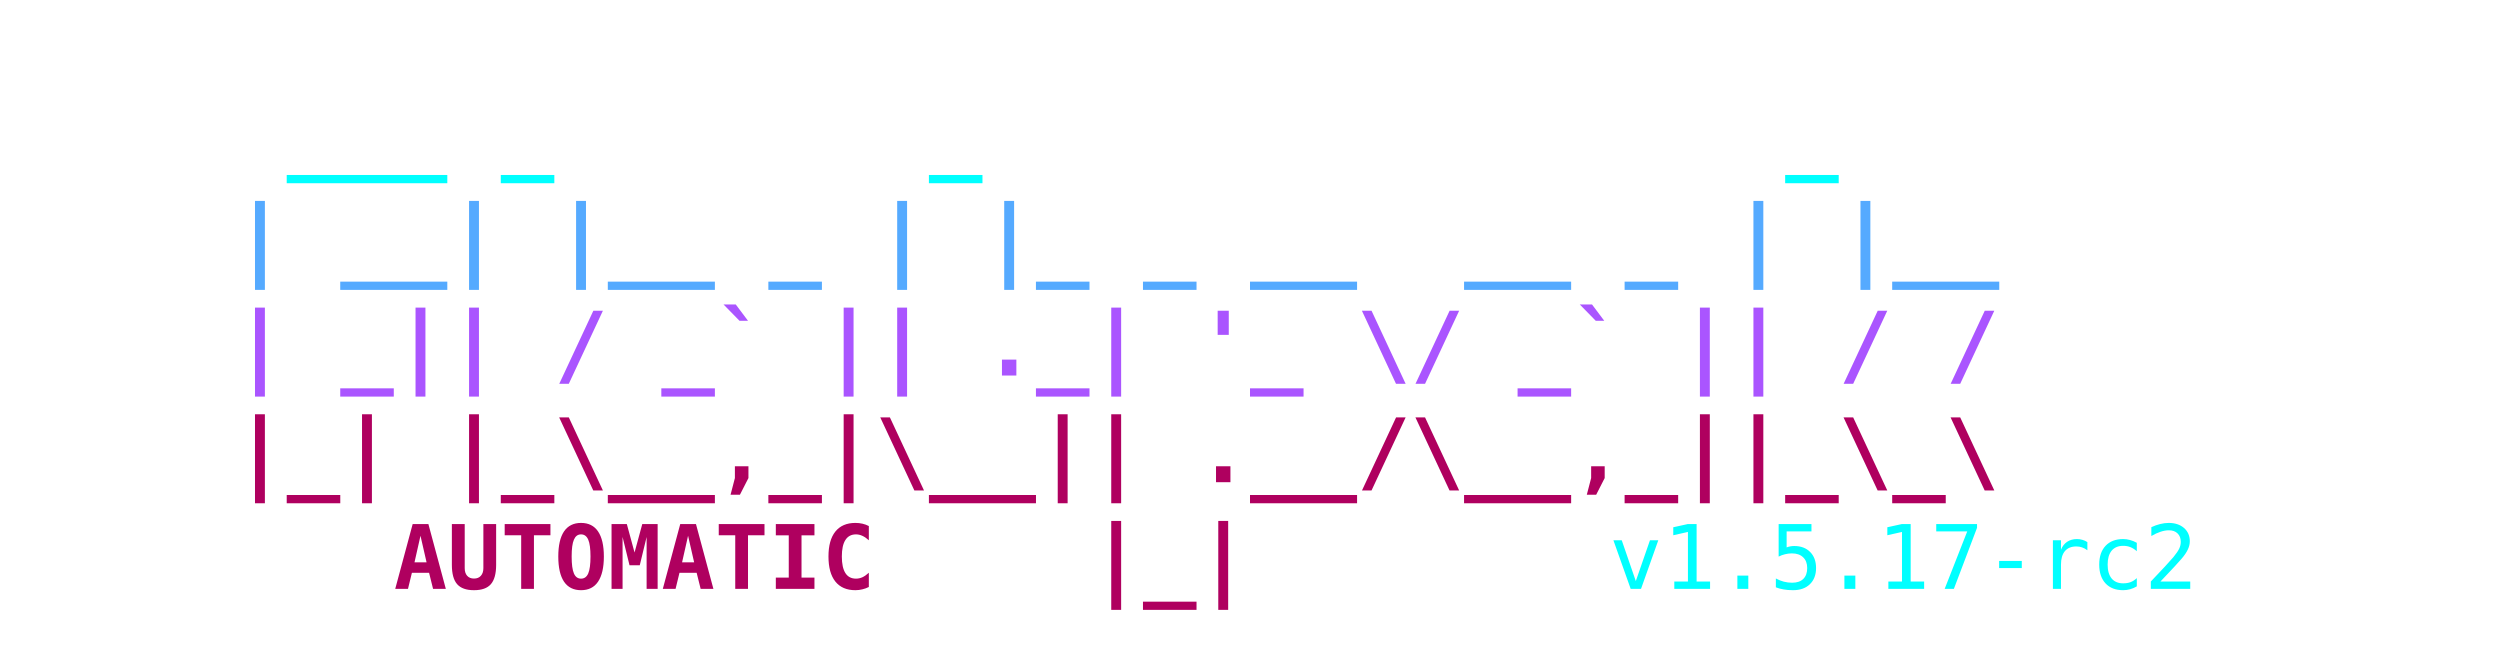
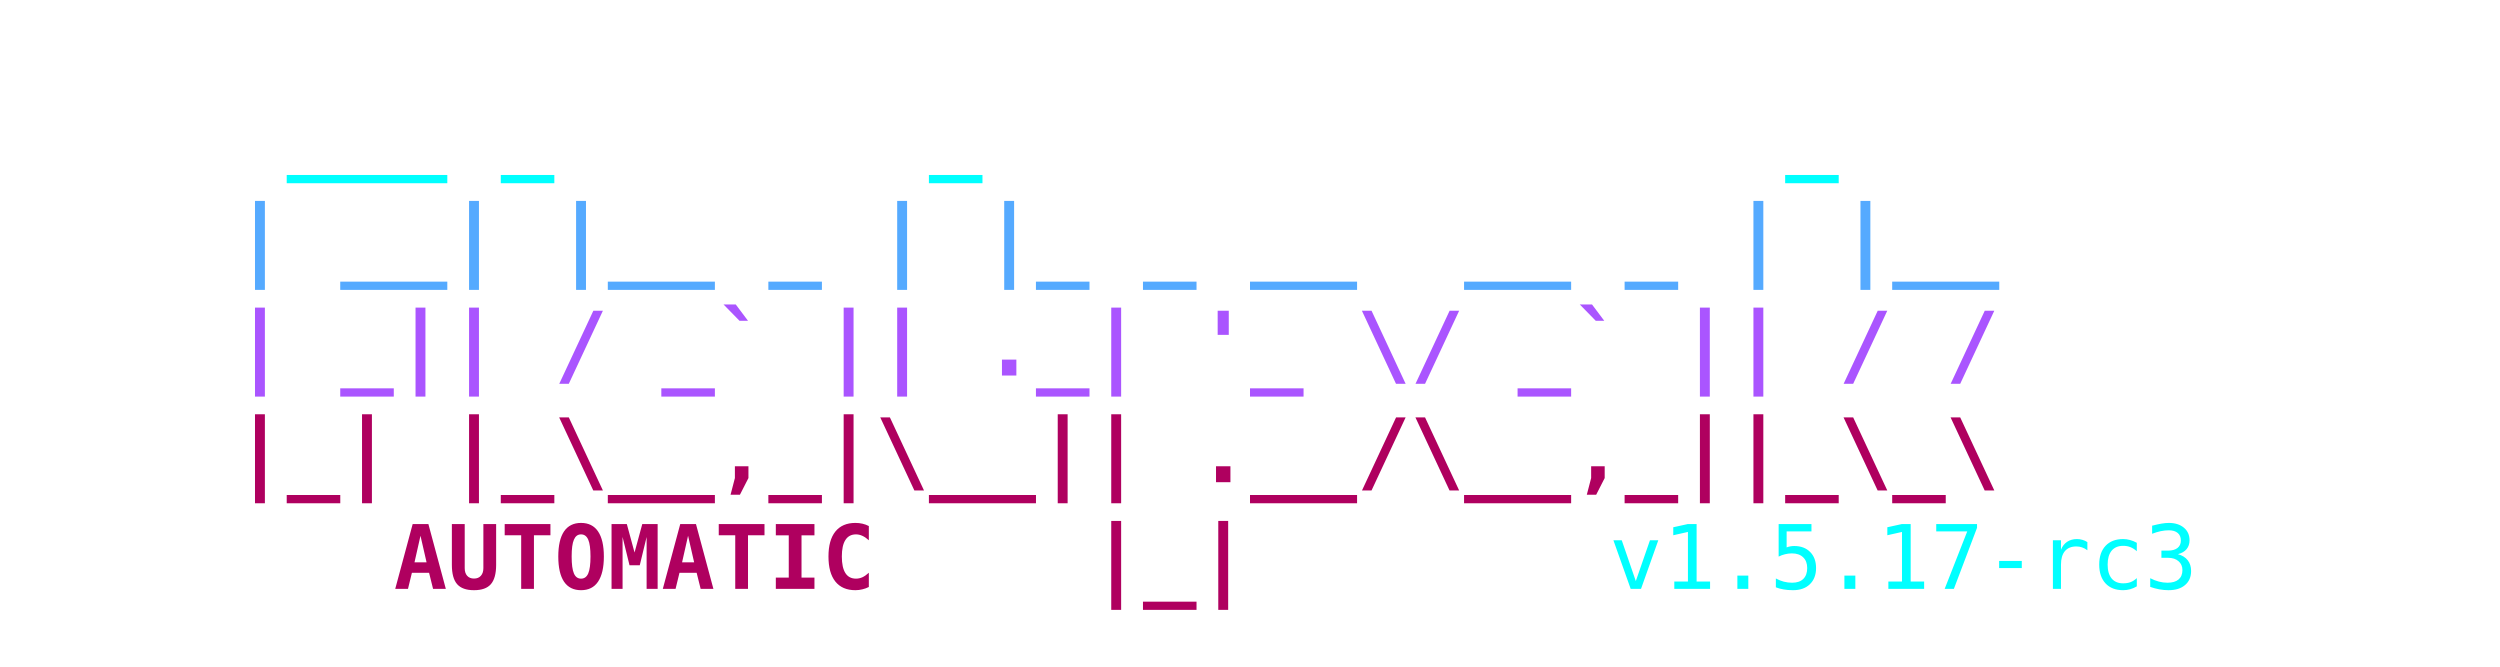
<svg xmlns="http://www.w3.org/2000/svg" viewBox="0 0 450 120" width="100%" height="100%">
  <style>
    .ascii { font-family: ui-monospace, SFMono-Regular, Menlo, Monaco, Consolas, monospace; font-size: 16px; font-weight: bold; }
    .c1 { fill: #00FFFF; }
    .c2 { fill: #55AAFF; }
    .c3 { fill: #AA55FF; }
    .c4 { fill: #AF005F; }
    .c-auto { fill: #2c3e50; } /* Light mode default text color */
    @media (prefers-color-scheme: dark) {
      .c-auto { fill: #e0e0e0; } /* Dark mode text color */
    }
    .c-text { font-weight: normal; }
  </style>
  <text y="10" class="ascii" xml:space="preserve">
    <tspan x="50%" dy="1.2em" text-anchor="middle" class="c1">  ___ _       _               _    </tspan>
    <tspan x="50%" dy="1.2em" text-anchor="middle" class="c2"> | __| |__ _ | |_ _ __  __ _ | |__ </tspan>
    <tspan x="50%" dy="1.2em" text-anchor="middle" class="c3"> | _|| / _` || ._| '_ \/ _` || / / </tspan>
    <tspan x="50%" dy="1.2em" text-anchor="middle" class="c4"> |_| |_\__,_|\__|| .__/\__,_||_\_\ </tspan>
    <tspan x="225" dy="1.2em" text-anchor="middle" class="c4">    AUTOMATIC    |_|               </tspan>
-     <tspan x="280" class="c1 c-text"> v1.5.17-rc2</tspan>
+     <tspan x="280" class="c1 c-text"> v1.5.17-rc3</tspan>
  </text>
</svg>
